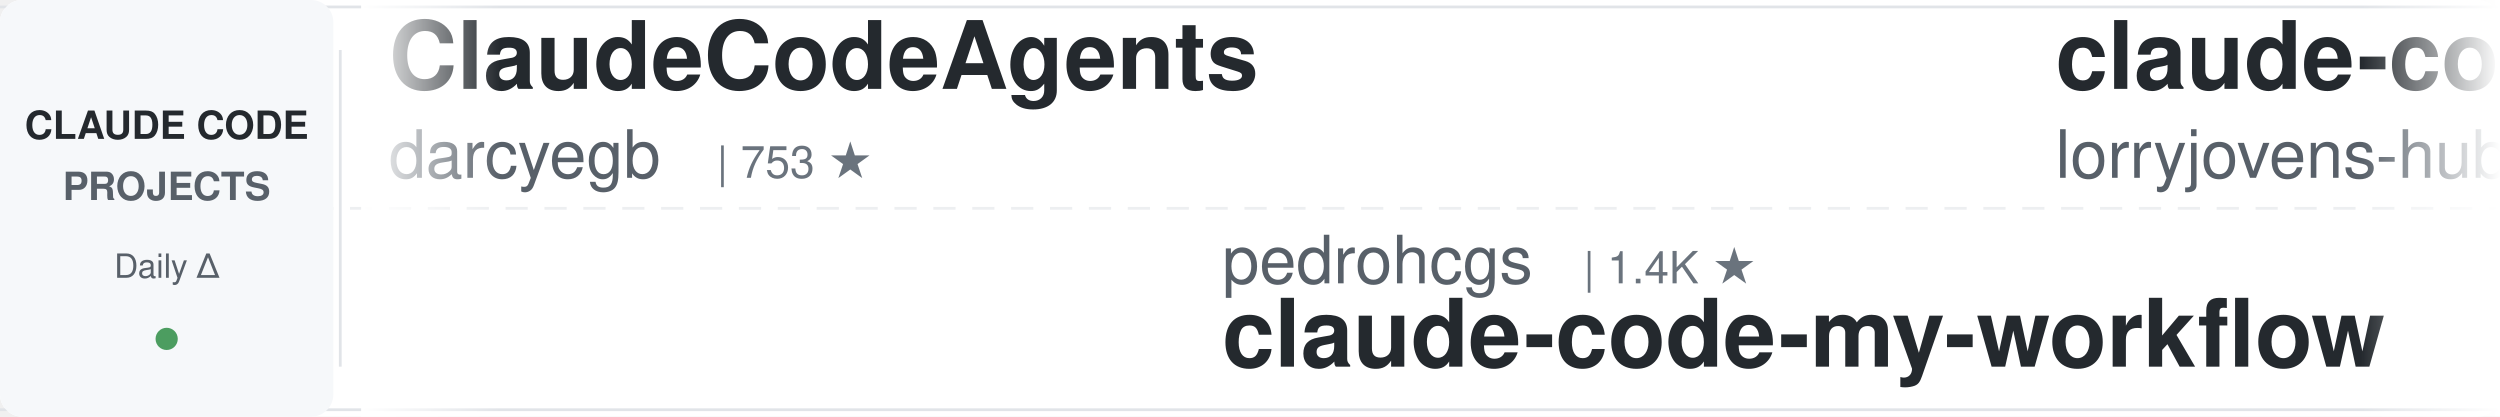
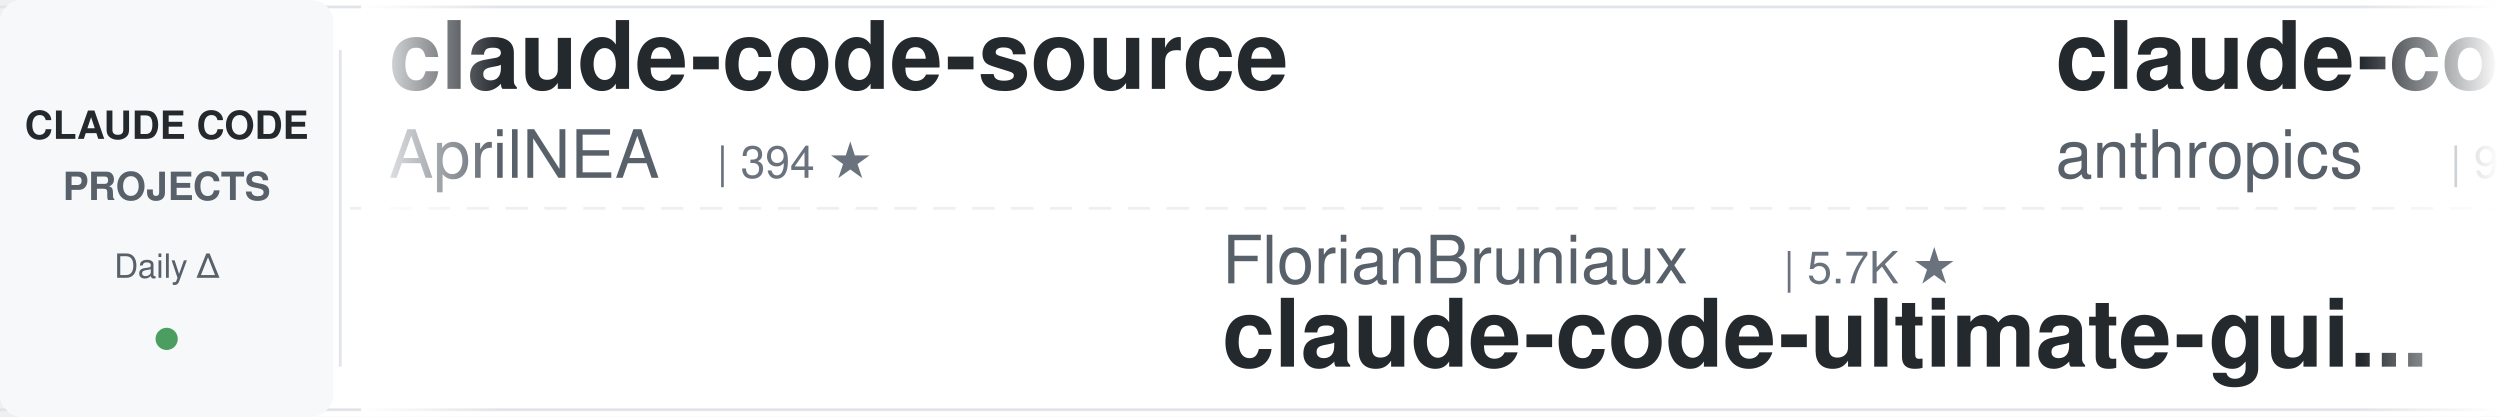
<svg xmlns="http://www.w3.org/2000/svg" width="900" height="150">
  <defs>
    <linearGradient id="leftFade" x1="0%" y1="0%" x2="100%" y2="0%">
      <stop offset="0%" style="stop-color:#ffffff;stop-opacity:1" />
      <stop offset="100%" style="stop-color:#ffffff;stop-opacity:0" />
    </linearGradient>
    <linearGradient id="rightFade" x1="0%" y1="0%" x2="100%" y2="0%">
      <stop offset="0%" style="stop-color:#ffffff;stop-opacity:0" />
      <stop offset="100%" style="stop-color:#ffffff;stop-opacity:1" />
    </linearGradient>
  </defs>
  <rect width="900" height="150" fill="#ffffff" rx="8" />
  <rect x="0" y="2" width="900" height="1" fill="#e1e4e8" />
  <rect x="0" y="147" width="900" height="1" fill="#e1e4e8" />
  <line x1="0" y1="75" x2="900" y2="75" stroke="#e1e4e8" stroke-width="1" stroke-dasharray="8 6" opacity="0.6" />
  <rect x="0" y="0" width="120" height="150" fill="#f6f8fa" rx="8" />
  <text x="60" y="50" font-family="-apple-system, BlinkMacSystemFont, 'Segoe UI', Helvetica, Arial, sans-serif" font-size="14" font-weight="600" fill="#24292e" text-anchor="middle">CLAUDE CODE</text>
  <text x="60" y="72" font-family="-apple-system, BlinkMacSystemFont, 'Segoe UI', Helvetica, Arial, sans-serif" font-size="14" font-weight="600" fill="#586069" text-anchor="middle">PROJECTS</text>
  <text x="60" y="100" font-family="-apple-system, BlinkMacSystemFont, 'Segoe UI', Helvetica, Arial, sans-serif" font-size="12" font-weight="500" fill="#586069" text-anchor="middle">Daily Δ</text>
  <circle cx="60" cy="122" r="4" fill="#22863a" opacity="0.8" />
  <rect x="122" y="18" width="1" height="114" fill="#e1e4e8" />
  <clipPath id="tickerClip">
    <rect x="130" y="0" width="770" height="150" />
  </clipPath>
  <g clip-path="url(#tickerClip)">
    <g id="tickerItems">
      <animateTransform attributeName="transform" attributeType="XML" type="translate" from="0 0" to="-3000 0" dur="54s" repeatCount="indefinite" />
      <g transform="translate(0, 0)">
-         <text x="140" y="32" font-family="-apple-system, BlinkMacSystemFont, 'Segoe UI', Helvetica, Arial, sans-serif" font-size="34" font-weight="600" fill="#24292e">ClaudeCodeAgents</text>
-         <text x="140" y="64" font-family="-apple-system, BlinkMacSystemFont, 'Segoe UI', Helvetica, Arial, sans-serif" font-size="24" font-weight="400" fill="#586069">darcyegb</text>
-         <text x="258" y="64" font-family="-apple-system, BlinkMacSystemFont, 'Segoe UI', Helvetica, Arial, sans-serif" font-size="16" font-weight="500" fill="#6a737d">| 753 ★</text>
+         <text x="140" y="32" font-family="-apple-system, BlinkMacSystemFont, 'Segoe UI', Helvetica, Arial, sans-serif" font-size="34" font-weight="600" fill="#24292e">claude-code-source</text>
+         <text x="140" y="64" font-family="-apple-system, BlinkMacSystemFont, 'Segoe UI', Helvetica, Arial, sans-serif" font-size="24" font-weight="400" fill="#586069">AprilNEA</text>
+         <text x="258" y="64" font-family="-apple-system, BlinkMacSystemFont, 'Segoe UI', Helvetica, Arial, sans-serif" font-size="16" font-weight="500" fill="#6a737d">| 394 ★</text>
      </g>
      <g transform="translate(300, 0)">
-         <text x="140" y="102" font-family="-apple-system, BlinkMacSystemFont, 'Segoe UI', Helvetica, Arial, sans-serif" font-size="24" font-weight="400" fill="#586069">pedrohcgs</text>
-         <text x="270" y="102" font-family="-apple-system, BlinkMacSystemFont, 'Segoe UI', Helvetica, Arial, sans-serif" font-size="16" font-weight="500" fill="#6a737d">| 1.4K ★</text>
-         <text x="140" y="132" font-family="-apple-system, BlinkMacSystemFont, 'Segoe UI', Helvetica, Arial, sans-serif" font-size="34" font-weight="600" fill="#24292e">claude-code-my-workflow</text>
+         <text x="140" y="102" font-family="-apple-system, BlinkMacSystemFont, 'Segoe UI', Helvetica, Arial, sans-serif" font-size="24" font-weight="400" fill="#586069">FlorianBruniaux</text>
+         <text x="342" y="102" font-family="-apple-system, BlinkMacSystemFont, 'Segoe UI', Helvetica, Arial, sans-serif" font-size="16" font-weight="500" fill="#6a737d">| 5.7K ★</text>
+         <text x="140" y="132" font-family="-apple-system, BlinkMacSystemFont, 'Segoe UI', Helvetica, Arial, sans-serif" font-size="34" font-weight="600" fill="#24292e">claude-code-ultimate-gui...</text>
      </g>
      <g transform="translate(600, 0)">
-         <text x="140" y="32" font-family="-apple-system, BlinkMacSystemFont, 'Segoe UI', Helvetica, Arial, sans-serif" font-size="34" font-weight="600" fill="#24292e">claude-code-rust</text>
-         <text x="140" y="64" font-family="-apple-system, BlinkMacSystemFont, 'Segoe UI', Helvetica, Arial, sans-serif" font-size="24" font-weight="400" fill="#586069">lorryjovens-hub</text>
-         <text x="342" y="64" font-family="-apple-system, BlinkMacSystemFont, 'Segoe UI', Helvetica, Arial, sans-serif" font-size="16" font-weight="500" fill="#6a737d">| 1.7K ★</text>
+         <text x="140" y="32" font-family="-apple-system, BlinkMacSystemFont, 'Segoe UI', Helvetica, Arial, sans-serif" font-size="34" font-weight="600" fill="#24292e">claude-code-base-action</text>
+         <text x="140" y="64" font-family="-apple-system, BlinkMacSystemFont, 'Segoe UI', Helvetica, Arial, sans-serif" font-size="24" font-weight="400" fill="#586069">anthropics</text>
+         <text x="282" y="64" font-family="-apple-system, BlinkMacSystemFont, 'Segoe UI', Helvetica, Arial, sans-serif" font-size="16" font-weight="500" fill="#6a737d">| 935 ★</text>
      </g>
      <g transform="translate(900, 0)">
-         <text x="140" y="102" font-family="-apple-system, BlinkMacSystemFont, 'Segoe UI', Helvetica, Arial, sans-serif" font-size="24" font-weight="400" fill="#586069">luongnv89</text>
-         <text x="270" y="102" font-family="-apple-system, BlinkMacSystemFont, 'Segoe UI', Helvetica, Arial, sans-serif" font-size="16" font-weight="500" fill="#6a737d">| 40.8K ★</text>
-         <text x="140" y="132" font-family="-apple-system, BlinkMacSystemFont, 'Segoe UI', Helvetica, Arial, sans-serif" font-size="34" font-weight="600" fill="#24292e">claude-howto</text>
+         <text x="140" y="102" font-family="-apple-system, BlinkMacSystemFont, 'Segoe UI', Helvetica, Arial, sans-serif" font-size="24" font-weight="400" fill="#586069">VoltAgent</text>
+         <text x="270" y="102" font-family="-apple-system, BlinkMacSystemFont, 'Segoe UI', Helvetica, Arial, sans-serif" font-size="16" font-weight="500" fill="#6a737d">| 24.0K ★</text>
+         <text x="140" y="132" font-family="-apple-system, BlinkMacSystemFont, 'Segoe UI', Helvetica, Arial, sans-serif" font-size="34" font-weight="600" fill="#24292e">awesome-claude-code-suba...</text>
      </g>
      <g transform="translate(1200, 0)">
-         <text x="140" y="32" font-family="-apple-system, BlinkMacSystemFont, 'Segoe UI', Helvetica, Arial, sans-serif" font-size="34" font-weight="600" fill="#24292e">claude-code-system-promp...</text>
-         <text x="140" y="64" font-family="-apple-system, BlinkMacSystemFont, 'Segoe UI', Helvetica, Arial, sans-serif" font-size="24" font-weight="400" fill="#586069">Piebald-AI</text>
-         <text x="282" y="64" font-family="-apple-system, BlinkMacSystemFont, 'Segoe UI', Helvetica, Arial, sans-serif" font-size="16" font-weight="500" fill="#6a737d">| 12.2K ★</text>
+         <text x="140" y="32" font-family="-apple-system, BlinkMacSystemFont, 'Segoe UI', Helvetica, Arial, sans-serif" font-size="34" font-weight="600" fill="#24292e">claude-code-video-toolki...</text>
+         <text x="140" y="64" font-family="-apple-system, BlinkMacSystemFont, 'Segoe UI', Helvetica, Arial, sans-serif" font-size="24" font-weight="400" fill="#586069">digitalsamba</text>
+         <text x="306" y="64" font-family="-apple-system, BlinkMacSystemFont, 'Segoe UI', Helvetica, Arial, sans-serif" font-size="16" font-weight="500" fill="#6a737d">| 1.9K ★</text>
      </g>
      <g transform="translate(1500, 0)">
        <text x="140" y="102" font-family="-apple-system, BlinkMacSystemFont, 'Segoe UI', Helvetica, Arial, sans-serif" font-size="24" font-weight="400" fill="#586069">hangsman</text>
        <text x="258" y="102" font-family="-apple-system, BlinkMacSystemFont, 'Segoe UI', Helvetica, Arial, sans-serif" font-size="16" font-weight="500" fill="#6a737d">| 790 ★</text>
        <text x="140" y="132" font-family="-apple-system, BlinkMacSystemFont, 'Segoe UI', Helvetica, Arial, sans-serif" font-size="34" font-weight="600" fill="#24292e">claude-code-source</text>
      </g>
      <g transform="translate(1800, 0)">
-         <text x="140" y="32" font-family="-apple-system, BlinkMacSystemFont, 'Segoe UI', Helvetica, Arial, sans-serif" font-size="34" font-weight="600" fill="#24292e">claude-code-local</text>
-         <text x="140" y="64" font-family="-apple-system, BlinkMacSystemFont, 'Segoe UI', Helvetica, Arial, sans-serif" font-size="24" font-weight="400" fill="#586069">nicedreamzapp</text>
-         <text x="318" y="64" font-family="-apple-system, BlinkMacSystemFont, 'Segoe UI', Helvetica, Arial, sans-serif" font-size="16" font-weight="500" fill="#6a737d">| 3.1K ★</text>
-       </g>
-       <g transform="translate(2100, 0)">
-         <text x="140" y="102" font-family="-apple-system, BlinkMacSystemFont, 'Segoe UI', Helvetica, Arial, sans-serif" font-size="24" font-weight="400" fill="#586069">anthropics</text>
-         <text x="282" y="102" font-family="-apple-system, BlinkMacSystemFont, 'Segoe UI', Helvetica, Arial, sans-serif" font-size="16" font-weight="500" fill="#6a737d">| 8.5K ★</text>
-         <text x="140" y="132" font-family="-apple-system, BlinkMacSystemFont, 'Segoe UI', Helvetica, Arial, sans-serif" font-size="34" font-weight="600" fill="#24292e">claude-code-action</text>
-       </g>
-       <g transform="translate(2400, 0)">
-         <text x="140" y="32" font-family="-apple-system, BlinkMacSystemFont, 'Segoe UI', Helvetica, Arial, sans-serif" font-size="34" font-weight="600" fill="#24292e">claude-code-video-toolki...</text>
-         <text x="140" y="64" font-family="-apple-system, BlinkMacSystemFont, 'Segoe UI', Helvetica, Arial, sans-serif" font-size="24" font-weight="400" fill="#586069">digitalsamba</text>
-         <text x="306" y="64" font-family="-apple-system, BlinkMacSystemFont, 'Segoe UI', Helvetica, Arial, sans-serif" font-size="16" font-weight="500" fill="#6a737d">| 1.9K ★</text>
-       </g>
-       <g transform="translate(2700, 0)">
-         <text x="140" y="102" font-family="-apple-system, BlinkMacSystemFont, 'Segoe UI', Helvetica, Arial, sans-serif" font-size="24" font-weight="400" fill="#586069">ChrisWiles</text>
-         <text x="282" y="102" font-family="-apple-system, BlinkMacSystemFont, 'Segoe UI', Helvetica, Arial, sans-serif" font-size="16" font-weight="500" fill="#6a737d">| 6.0K ★</text>
-         <text x="140" y="132" font-family="-apple-system, BlinkMacSystemFont, 'Segoe UI', Helvetica, Arial, sans-serif" font-size="34" font-weight="600" fill="#24292e">claude-code-showcase</text>
-       </g>
-       <g transform="translate(3000, 0)">
-         <text x="140" y="32" font-family="-apple-system, BlinkMacSystemFont, 'Segoe UI', Helvetica, Arial, sans-serif" font-size="34" font-weight="600" fill="#24292e">ClaudeCodeAgents</text>
-         <text x="140" y="64" font-family="-apple-system, BlinkMacSystemFont, 'Segoe UI', Helvetica, Arial, sans-serif" font-size="24" font-weight="400" fill="#586069">darcyegb</text>
-         <text x="258" y="64" font-family="-apple-system, BlinkMacSystemFont, 'Segoe UI', Helvetica, Arial, sans-serif" font-size="16" font-weight="500" fill="#6a737d">| 753 ★</text>
-       </g>
-       <g transform="translate(3300, 0)">
-         <text x="140" y="102" font-family="-apple-system, BlinkMacSystemFont, 'Segoe UI', Helvetica, Arial, sans-serif" font-size="24" font-weight="400" fill="#586069">pedrohcgs</text>
-         <text x="270" y="102" font-family="-apple-system, BlinkMacSystemFont, 'Segoe UI', Helvetica, Arial, sans-serif" font-size="16" font-weight="500" fill="#6a737d">| 1.4K ★</text>
-         <text x="140" y="132" font-family="-apple-system, BlinkMacSystemFont, 'Segoe UI', Helvetica, Arial, sans-serif" font-size="34" font-weight="600" fill="#24292e">claude-code-my-workflow</text>
-       </g>
-       <g transform="translate(3600, 0)">
        <text x="140" y="32" font-family="-apple-system, BlinkMacSystemFont, 'Segoe UI', Helvetica, Arial, sans-serif" font-size="34" font-weight="600" fill="#24292e">claude-code-rust</text>
        <text x="140" y="64" font-family="-apple-system, BlinkMacSystemFont, 'Segoe UI', Helvetica, Arial, sans-serif" font-size="24" font-weight="400" fill="#586069">lorryjovens-hub</text>
        <text x="342" y="64" font-family="-apple-system, BlinkMacSystemFont, 'Segoe UI', Helvetica, Arial, sans-serif" font-size="16" font-weight="500" fill="#6a737d">| 1.7K ★</text>
      </g>
+       <g transform="translate(2100, 0)">
+         <text x="140" y="102" font-family="-apple-system, BlinkMacSystemFont, 'Segoe UI', Helvetica, Arial, sans-serif" font-size="24" font-weight="400" fill="#586069">zebbern</text>
+         <text x="246" y="102" font-family="-apple-system, BlinkMacSystemFont, 'Segoe UI', Helvetica, Arial, sans-serif" font-size="16" font-weight="500" fill="#6a737d">| 4.5K ★</text>
+         <text x="140" y="132" font-family="-apple-system, BlinkMacSystemFont, 'Segoe UI', Helvetica, Arial, sans-serif" font-size="34" font-weight="600" fill="#24292e">claude-code-guide</text>
+       </g>
+       <g transform="translate(2400, 0)">
+         <text x="140" y="32" font-family="-apple-system, BlinkMacSystemFont, 'Segoe UI', Helvetica, Arial, sans-serif" font-size="34" font-weight="600" fill="#24292e">claude-code-templates</text>
+         <text x="140" y="64" font-family="-apple-system, BlinkMacSystemFont, 'Segoe UI', Helvetica, Arial, sans-serif" font-size="24" font-weight="400" fill="#586069">davila7</text>
+         <text x="246" y="64" font-family="-apple-system, BlinkMacSystemFont, 'Segoe UI', Helvetica, Arial, sans-serif" font-size="16" font-weight="500" fill="#6a737d">| 30.1K ★</text>
+       </g>
+       <g transform="translate(2700, 0)">
+         <text x="140" y="102" font-family="-apple-system, BlinkMacSystemFont, 'Segoe UI', Helvetica, Arial, sans-serif" font-size="24" font-weight="400" fill="#586069">affaan-m</text>
+         <text x="258" y="102" font-family="-apple-system, BlinkMacSystemFont, 'Segoe UI', Helvetica, Arial, sans-serif" font-size="16" font-weight="500" fill="#6a737d">| 237.6K ★</text>
+         <text x="140" y="132" font-family="-apple-system, BlinkMacSystemFont, 'Segoe UI', Helvetica, Arial, sans-serif" font-size="34" font-weight="600" fill="#24292e">ECC</text>
+       </g>
+       <g transform="translate(3000, 0)">
+         <text x="140" y="32" font-family="-apple-system, BlinkMacSystemFont, 'Segoe UI', Helvetica, Arial, sans-serif" font-size="34" font-weight="600" fill="#24292e">claude-code-source</text>
+         <text x="140" y="64" font-family="-apple-system, BlinkMacSystemFont, 'Segoe UI', Helvetica, Arial, sans-serif" font-size="24" font-weight="400" fill="#586069">AprilNEA</text>
+         <text x="258" y="64" font-family="-apple-system, BlinkMacSystemFont, 'Segoe UI', Helvetica, Arial, sans-serif" font-size="16" font-weight="500" fill="#6a737d">| 394 ★</text>
+       </g>
+       <g transform="translate(3300, 0)">
+         <text x="140" y="102" font-family="-apple-system, BlinkMacSystemFont, 'Segoe UI', Helvetica, Arial, sans-serif" font-size="24" font-weight="400" fill="#586069">FlorianBruniaux</text>
+         <text x="342" y="102" font-family="-apple-system, BlinkMacSystemFont, 'Segoe UI', Helvetica, Arial, sans-serif" font-size="16" font-weight="500" fill="#6a737d">| 5.7K ★</text>
+         <text x="140" y="132" font-family="-apple-system, BlinkMacSystemFont, 'Segoe UI', Helvetica, Arial, sans-serif" font-size="34" font-weight="600" fill="#24292e">claude-code-ultimate-gui...</text>
+       </g>
+       <g transform="translate(3600, 0)">
+         <text x="140" y="32" font-family="-apple-system, BlinkMacSystemFont, 'Segoe UI', Helvetica, Arial, sans-serif" font-size="34" font-weight="600" fill="#24292e">claude-code-base-action</text>
+         <text x="140" y="64" font-family="-apple-system, BlinkMacSystemFont, 'Segoe UI', Helvetica, Arial, sans-serif" font-size="24" font-weight="400" fill="#586069">anthropics</text>
+         <text x="282" y="64" font-family="-apple-system, BlinkMacSystemFont, 'Segoe UI', Helvetica, Arial, sans-serif" font-size="16" font-weight="500" fill="#6a737d">| 935 ★</text>
+       </g>
      <g transform="translate(3900, 0)">
-         <text x="140" y="102" font-family="-apple-system, BlinkMacSystemFont, 'Segoe UI', Helvetica, Arial, sans-serif" font-size="24" font-weight="400" fill="#586069">luongnv89</text>
-         <text x="270" y="102" font-family="-apple-system, BlinkMacSystemFont, 'Segoe UI', Helvetica, Arial, sans-serif" font-size="16" font-weight="500" fill="#6a737d">| 40.8K ★</text>
-         <text x="140" y="132" font-family="-apple-system, BlinkMacSystemFont, 'Segoe UI', Helvetica, Arial, sans-serif" font-size="34" font-weight="600" fill="#24292e">claude-howto</text>
+         <text x="140" y="102" font-family="-apple-system, BlinkMacSystemFont, 'Segoe UI', Helvetica, Arial, sans-serif" font-size="24" font-weight="400" fill="#586069">VoltAgent</text>
+         <text x="270" y="102" font-family="-apple-system, BlinkMacSystemFont, 'Segoe UI', Helvetica, Arial, sans-serif" font-size="16" font-weight="500" fill="#6a737d">| 24.0K ★</text>
+         <text x="140" y="132" font-family="-apple-system, BlinkMacSystemFont, 'Segoe UI', Helvetica, Arial, sans-serif" font-size="34" font-weight="600" fill="#24292e">awesome-claude-code-suba...</text>
      </g>
    </g>
  </g>
  <rect x="130" y="0" width="50" height="150" fill="url(#leftFade)" />
  <rect x="850" y="0" width="50" height="150" fill="url(#rightFade)" />
</svg>
